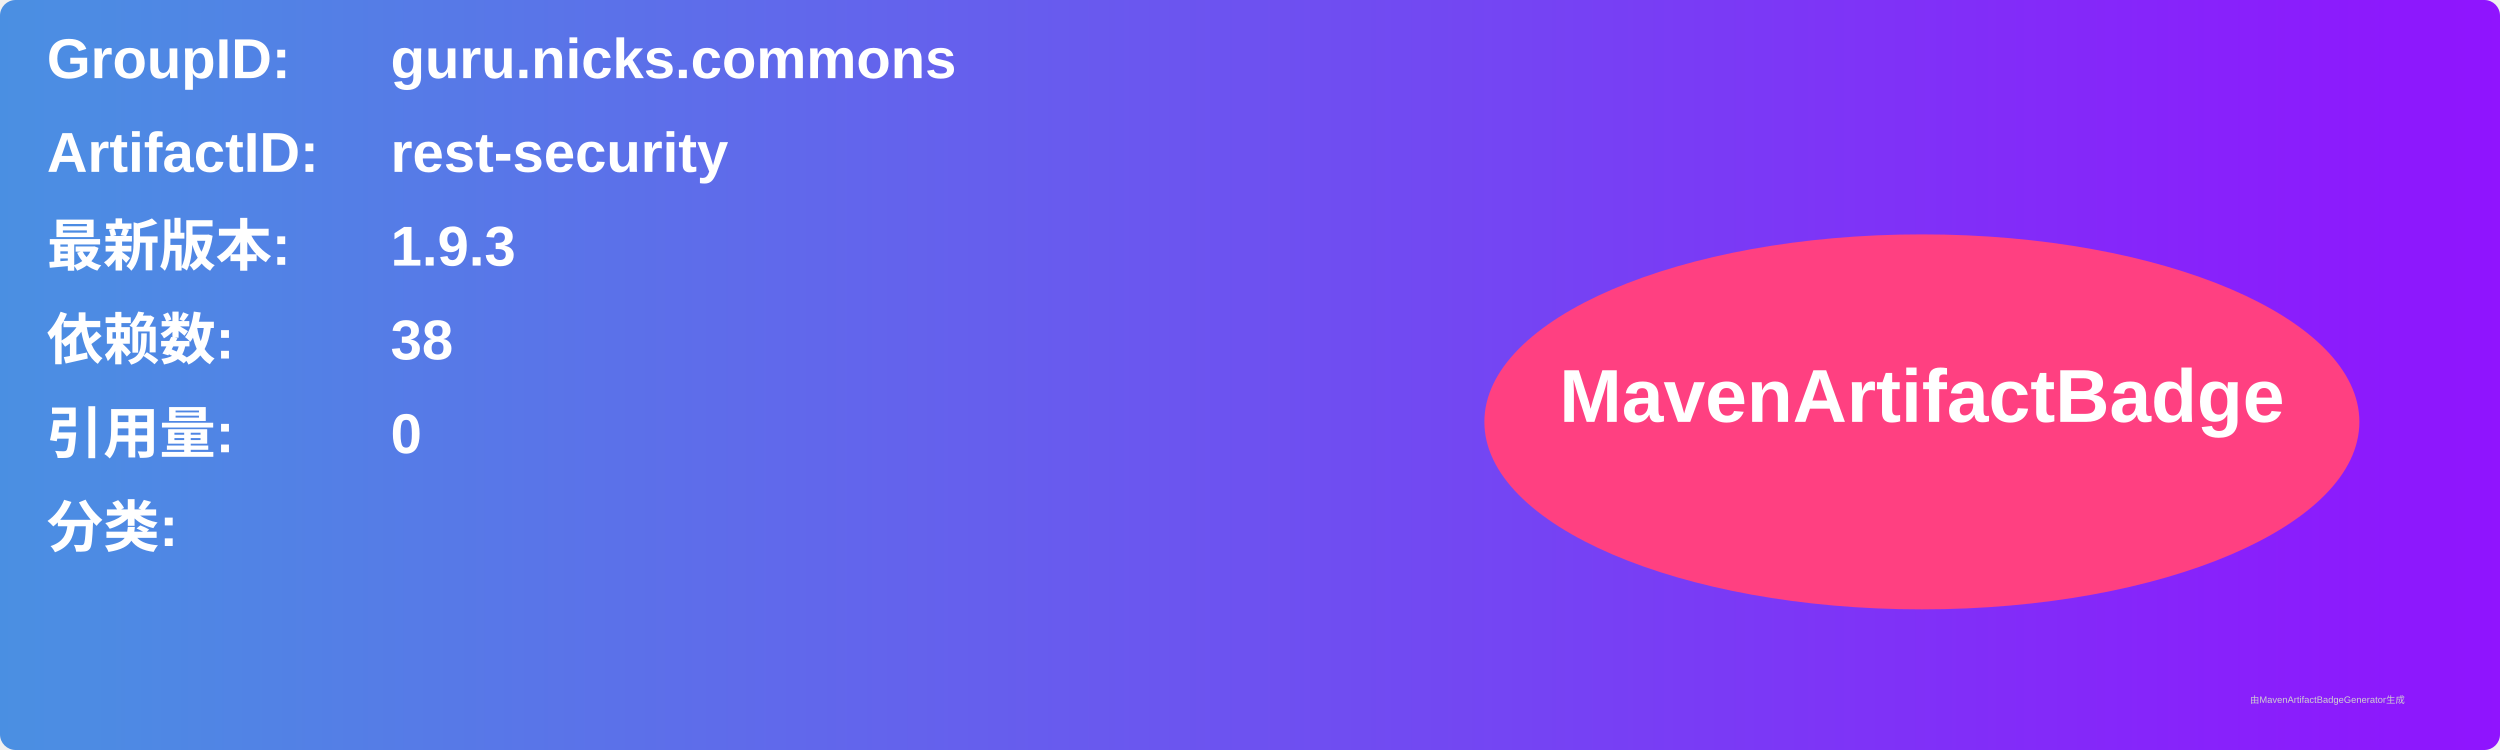
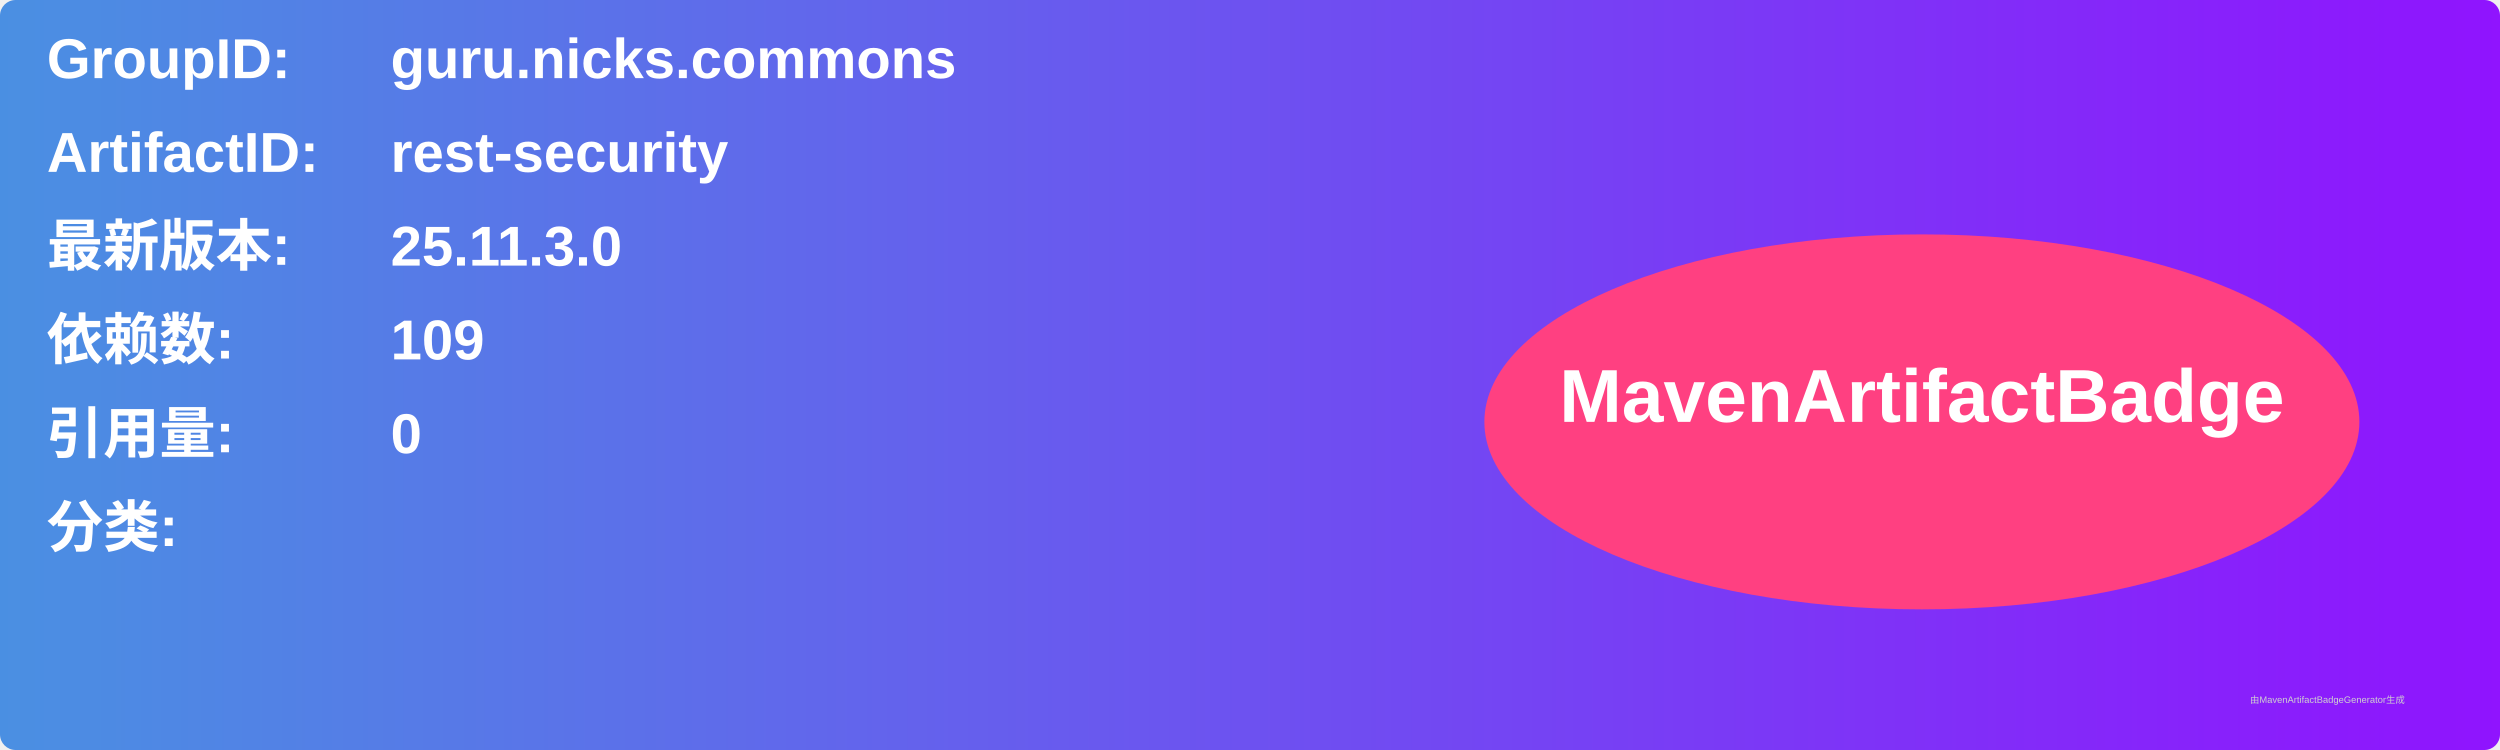
<svg xmlns="http://www.w3.org/2000/svg" width="800" height="240" viewBox="0 0 800 240">
  <linearGradient id="grad" x1="0%" y1="0%" x2="100%" y2="0%">
    <stop offset="0%" stop-color="#4a90e2" />
    <stop offset="100%" stop-color="#9013fe" />
  </linearGradient>
  <rect width="100%" height="100%" rx="5" ry="5" fill="url(#grad)" />
  <g transform="translate(15, 15)">
    <text x="0" y="10" font-family="Arial" font-size="18" fill="white" font-weight="bold" width="260">GroupID:</text>
    <text x="110" y="10" font-family="Arial" font-size="18" fill="white" font-weight="bold" width="460">guru.nicks.commons</text>
    <text x="0" y="40" font-family="Arial" font-size="18" fill="white" font-weight="bold" width="260">ArtifactID:</text>
    <text x="110" y="40" font-family="Arial" font-size="18" fill="white" font-weight="bold" width="460">rest-security</text>
    <text x="0" y="70" font-family="Arial" font-size="18" fill="white" font-weight="bold">最新版本:</text>
    <text x="110" y="70" font-family="Arial" font-size="18" fill="white" font-weight="bold">
-       <tspan font-weight="bold">1.9.3</tspan>
+       <tspan font-weight="bold">25.11.3.0</tspan>
    </text>
    <text x="0" y="100" font-family="Arial" font-size="18" fill="white" font-weight="bold">依赖数: </text>
    <text x="110" y="100" font-family="Arial" font-size="18" fill="white">
-       <tspan font-weight="bold">38</tspan>
+       <tspan font-weight="bold">109</tspan>
    </text>
    <text x="0" y="130" font-family="Arial" font-size="18" fill="white" font-weight="bold">引用量: </text>
    <text x="110" y="130" font-family="Arial" font-size="18" fill="white">
      <tspan font-weight="bold">0</tspan>
    </text>
    <text x="0" y="160" font-family="Arial" font-size="18" fill="white" font-weight="bold">分类:</text>
    <text x="10" y="190" font-family="Arial" font-size="10" fill="white">
      <tspan font-weight="bold" />
    </text>
    <ellipse cx="600" cy="120" rx="140" ry="60" fill="#ff4081" />
    <text x="600" y="120" text-anchor="middle" font-family="Arial" font-size="24" fill="white" font-weight="bold">MavenArtifactBadge</text>
  </g>
  <text x="720" y="225" font-family="Arial" font-size="3" fill="#d0d0d0">由MavenArtifactBadgeGenerator生成</text>
</svg>
